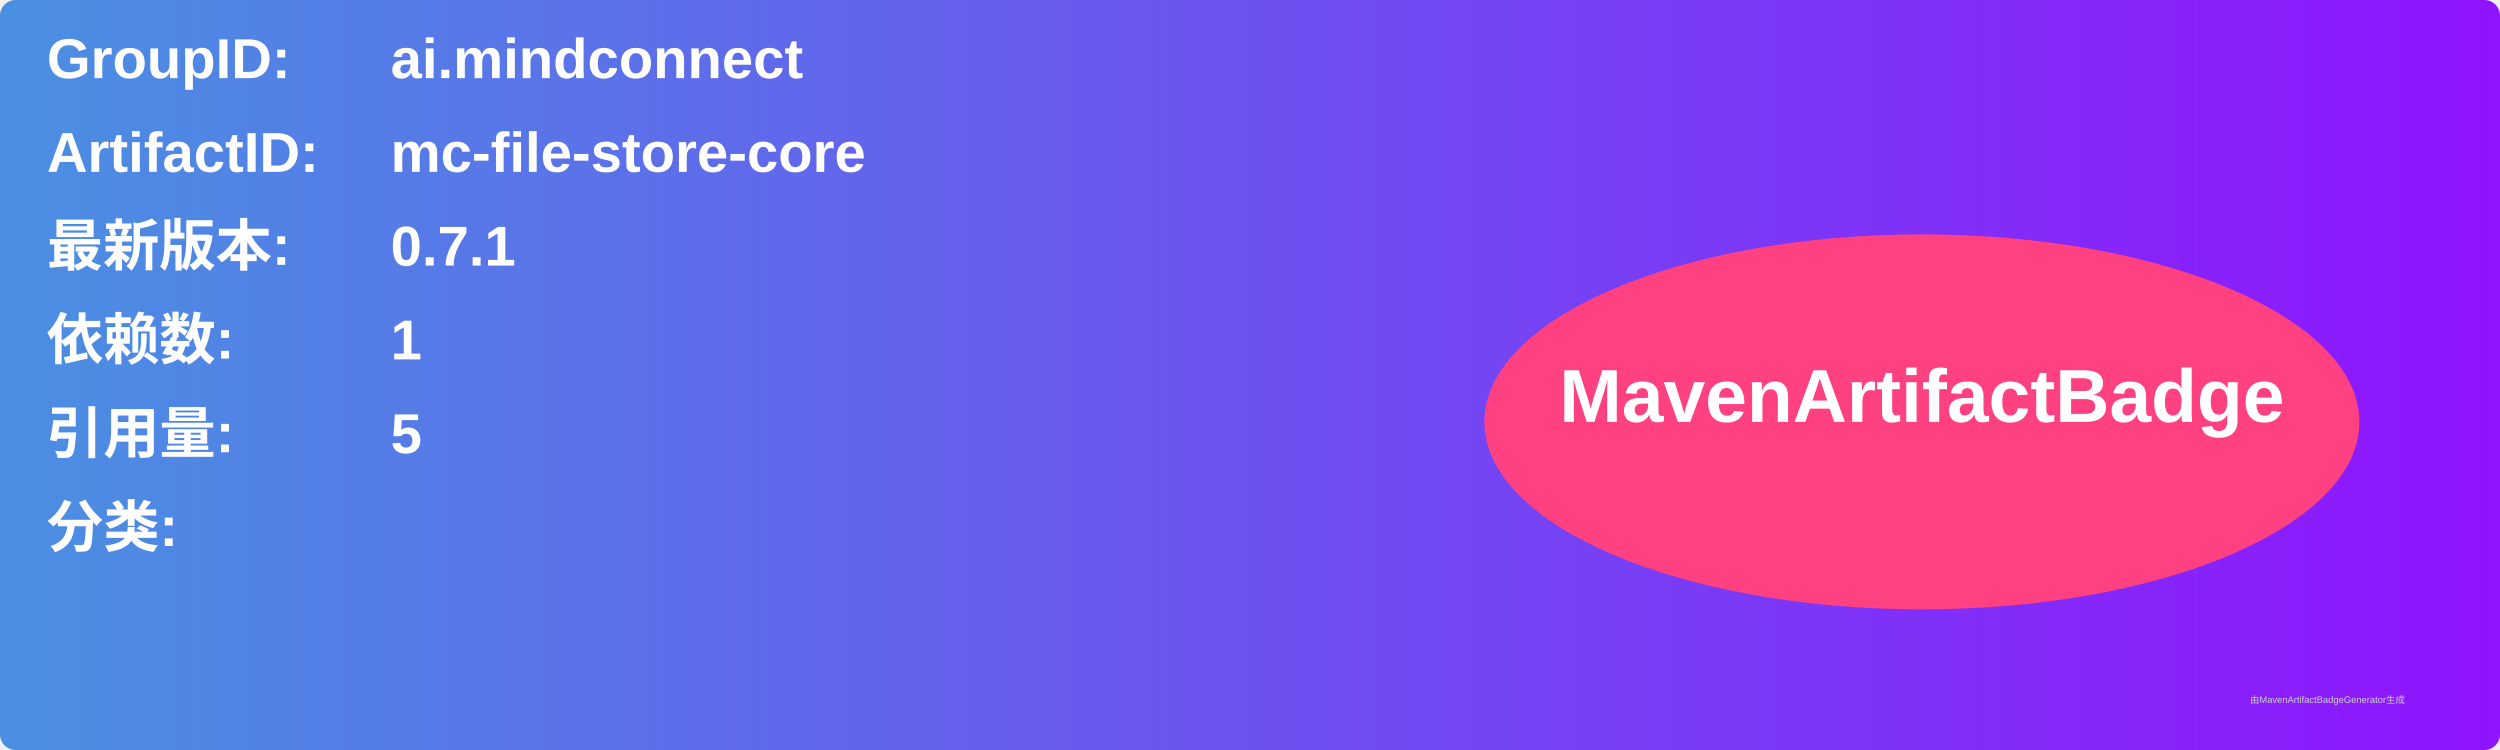
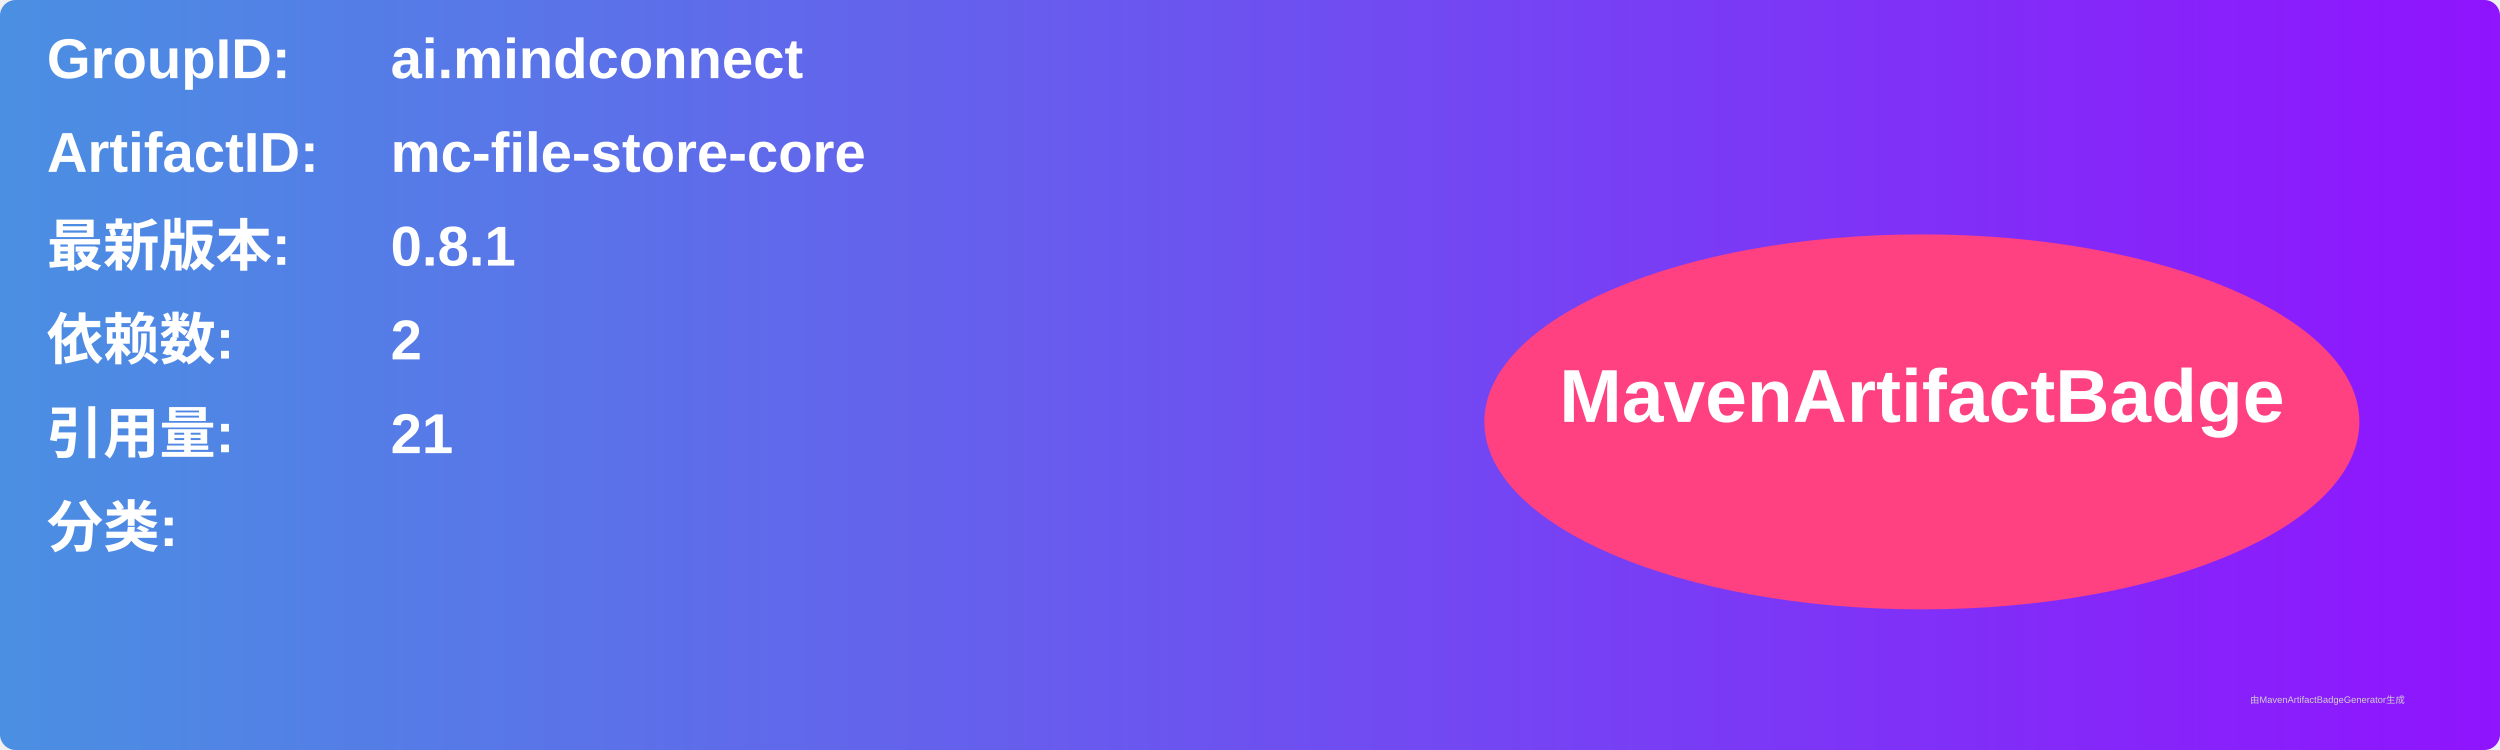
<svg xmlns="http://www.w3.org/2000/svg" width="800" height="240" viewBox="0 0 800 240">
  <linearGradient id="grad" x1="0%" y1="0%" x2="100%" y2="0%">
    <stop offset="0%" stop-color="#4a90e2" />
    <stop offset="100%" stop-color="#9013fe" />
  </linearGradient>
  <rect width="100%" height="100%" rx="5" ry="5" fill="url(#grad)" />
  <g transform="translate(15, 15)">
    <text x="0" y="10" font-family="Arial" font-size="18" fill="white" font-weight="bold" width="260">GroupID:</text>
    <text x="110" y="10" font-family="Arial" font-size="18" fill="white" font-weight="bold" width="460">ai.mindconnect</text>
    <text x="0" y="40" font-family="Arial" font-size="18" fill="white" font-weight="bold" width="260">ArtifactID:</text>
    <text x="110" y="40" font-family="Arial" font-size="18" fill="white" font-weight="bold" width="460">mc-file-store-core</text>
    <text x="0" y="70" font-family="Arial" font-size="18" fill="white" font-weight="bold">最新版本:</text>
    <text x="110" y="70" font-family="Arial" font-size="18" fill="white" font-weight="bold">
-       <tspan font-weight="bold">0.7.1</tspan>
+       <tspan font-weight="bold">0.8.1</tspan>
    </text>
    <text x="0" y="100" font-family="Arial" font-size="18" fill="white" font-weight="bold">依赖数: </text>
    <text x="110" y="100" font-family="Arial" font-size="18" fill="white">
-       <tspan font-weight="bold">1</tspan>
+       <tspan font-weight="bold">2</tspan>
    </text>
    <text x="0" y="130" font-family="Arial" font-size="18" fill="white" font-weight="bold">引用量: </text>
    <text x="110" y="130" font-family="Arial" font-size="18" fill="white">
-       <tspan font-weight="bold">5</tspan>
+       <tspan font-weight="bold">21</tspan>
    </text>
    <text x="0" y="160" font-family="Arial" font-size="18" fill="white" font-weight="bold">分类:</text>
    <text x="10" y="190" font-family="Arial" font-size="10" fill="white">
      <tspan font-weight="bold" />
    </text>
    <ellipse cx="600" cy="120" rx="140" ry="60" fill="#ff4081" />
    <text x="600" y="120" text-anchor="middle" font-family="Arial" font-size="24" fill="white" font-weight="bold">MavenArtifactBadge</text>
  </g>
  <text x="720" y="225" font-family="Arial" font-size="3" fill="#d0d0d0">由MavenArtifactBadgeGenerator生成</text>
</svg>
